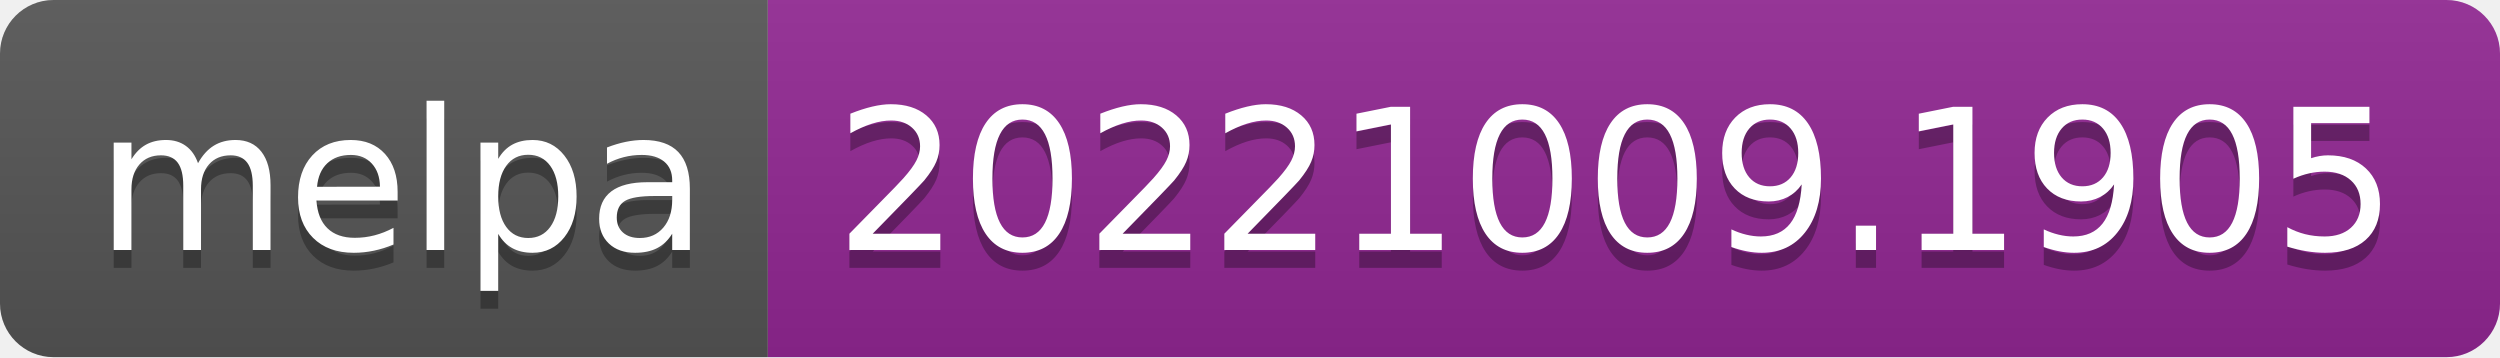
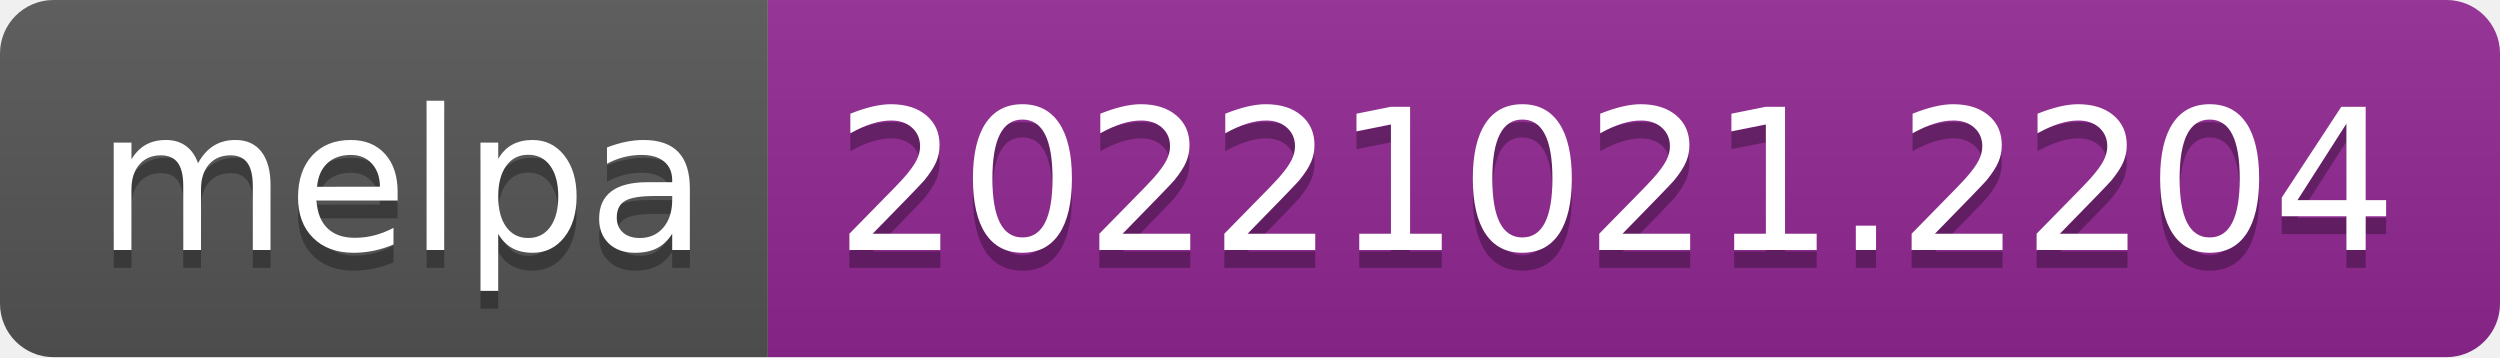
- <svg xmlns="http://www.w3.org/2000/svg" width="140" height="20" role="img" aria-label="melpa: 20221009.1905">
+ <svg xmlns="http://www.w3.org/2000/svg" width="140" height="20" role="img" aria-label="melpa: 20221021.2204">
  <linearGradient id="s" x2="0" y2="100%">
    <stop offset="0" stop-color="#bbb" stop-opacity=".1" />
    <stop offset="1" stop-opacity=".1" />
  </linearGradient>
  <clipPath id="r">
    <rect width="140" height="20" rx="3" fill="#fff" />
  </clipPath>
  <g clip-path="url(#r)">
    <rect width="43" height="20" fill="#555" />
    <rect x="43" width="97" height="20" fill="#922793" />
    <rect width="140" height="20" fill="url(#s)" />
  </g>
  <g fill="#fff" text-anchor="middle" font-family="Verdana,Geneva,DejaVu Sans,sans-serif" text-rendering="geometricPrecision" font-size="110">
    <text aria-hidden="true" x="225" y="150" fill="#010101" fill-opacity=".3" transform="scale(.1)" textLength="330">melpa</text>
    <text x="225" y="140" transform="scale(.1)" fill="#fff" textLength="330">melpa</text>
-     <text aria-hidden="true" x="905" y="150" fill="#010101" fill-opacity=".3" transform="scale(.1)" textLength="870">20221009.1905</text>
-     <text x="905" y="140" transform="scale(.1)" fill="#fff" textLength="870">20221009.1905</text>
+     <text aria-hidden="true" x="905" y="150" fill="#010101" fill-opacity=".3" transform="scale(.1)" textLength="870">20221021.2204</text>
+     <text x="905" y="140" transform="scale(.1)" fill="#fff" textLength="870">20221021.2204</text>
  </g>
</svg>
